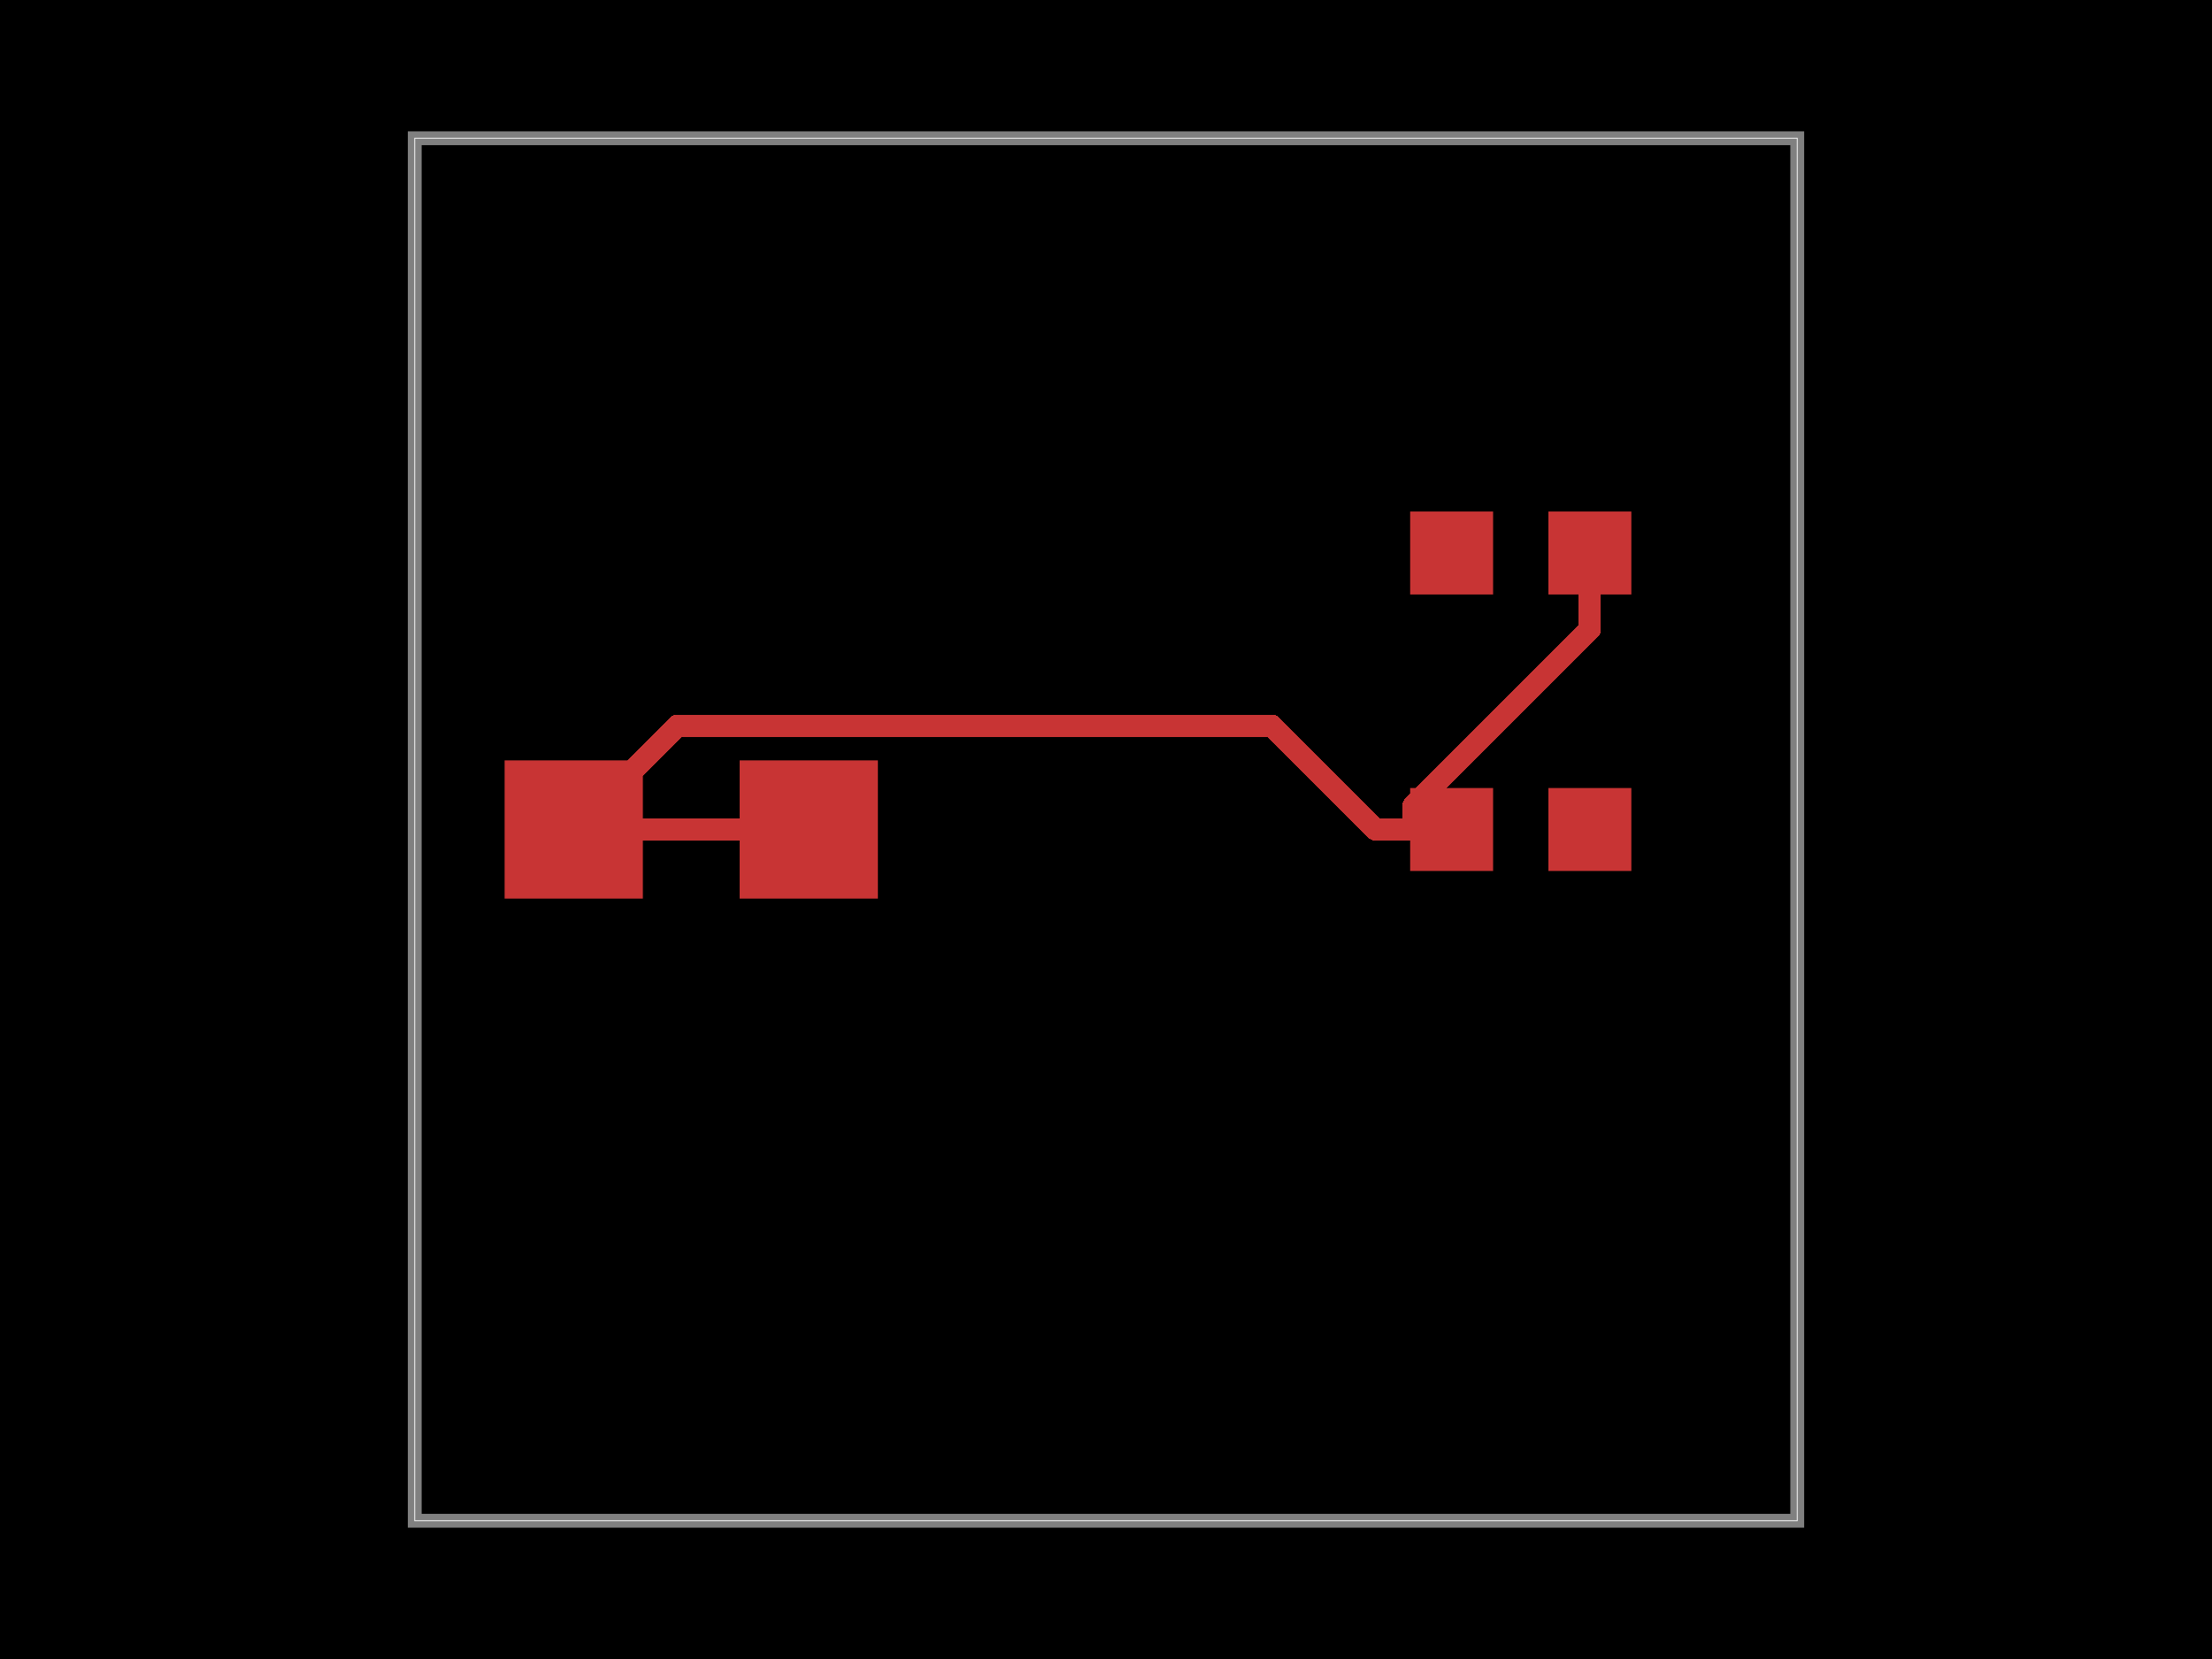
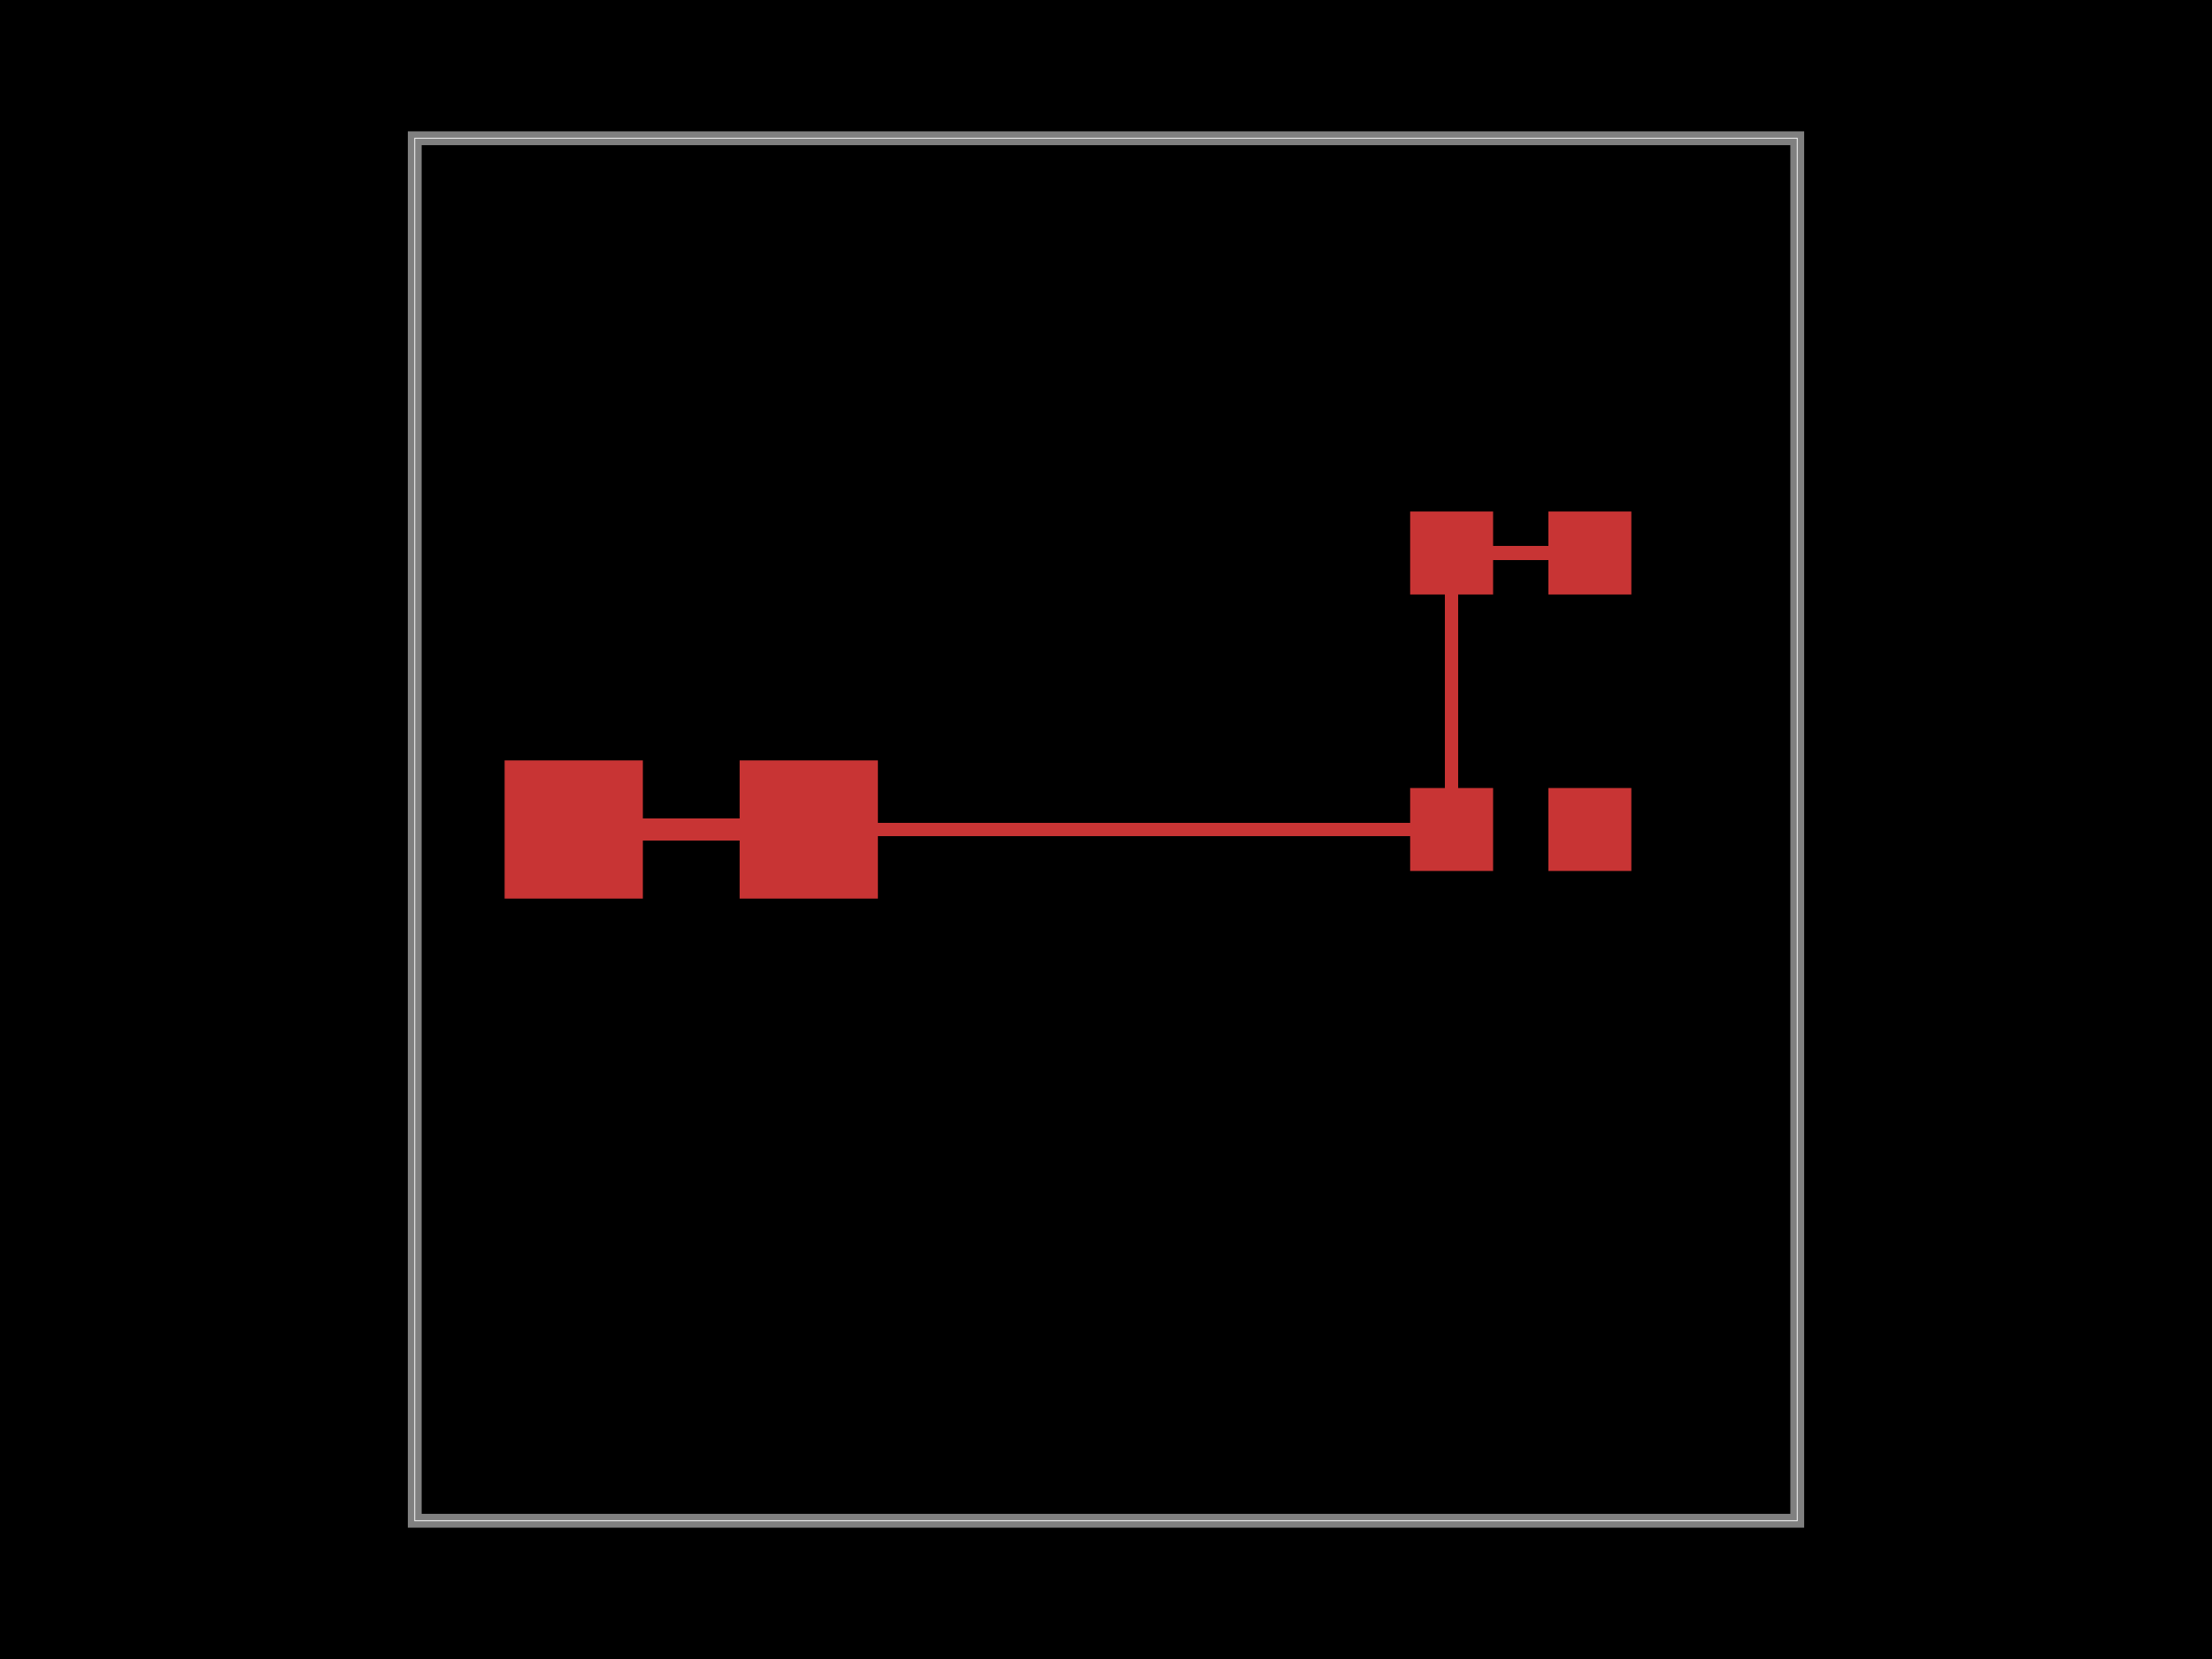
<svg xmlns="http://www.w3.org/2000/svg" width="800" height="600">
  <style>
              .boundary { fill: #000; }
              .pcb-board { fill: none; }
              .pcb-trace { fill: none; }
              .pcb-hole-outer { fill: rgb(200, 52, 52); }
              .pcb-hole-inner { fill: rgb(255, 38, 226); }
              .pcb-pad { }
              .pcb-boundary { fill: none; stroke: #fff; stroke-width: 0.3; }
              .pcb-silkscreen { fill: none; }
              .pcb-silkscreen-top { stroke: #f2eda1; }
              .pcb-silkscreen-bottom { stroke: #f2eda1; }
              .pcb-silkscreen-text { fill: #f2eda1; }
            </style>
  <rect class="boundary" x="0" y="0" width="800" height="600" />
  <rect class="pcb-boundary" x="150" y="50" width="500" height="500" />
  <path class="pcb-board" d="M 150 550 L 650 550 L 650 50 L 150 50 Z" stroke="rgba(255, 255, 255, 0.5)" stroke-width="5" />
  <g transform="translate(550, 300) rotate(0) scale(1, -1)">
    <rect class="pcb-component" x="-40" y="-15" width="80" height="30" />
    <rect class="pcb-component-outline" x="-40" y="-15" width="80" height="30" />
  </g>
  <g transform="translate(550, 200) rotate(0) scale(1, -1)">
    <rect class="pcb-component" x="-40" y="-15" width="80" height="30" />
    <rect class="pcb-component-outline" x="-40" y="-15" width="80" height="30" />
  </g>
  <g transform="translate(250, 300) rotate(0) scale(1, -1)">
    <rect class="pcb-component" x="-67.5" y="-25" width="135" height="50" />
    <rect class="pcb-component-outline" x="-67.5" y="-25" width="135" height="50" />
  </g>
  <rect class="pcb-pad" fill="rgb(200, 52, 52)" x="510" y="285" width="30" height="30" />
  <rect class="pcb-pad" fill="rgb(200, 52, 52)" x="560" y="285" width="30" height="30" />
  <rect class="pcb-pad" fill="rgb(200, 52, 52)" x="510" y="185" width="30" height="30" />
  <rect class="pcb-pad" fill="rgb(200, 52, 52)" x="560" y="185" width="30" height="30" />
  <rect class="pcb-pad" fill="rgb(200, 52, 52)" x="182.5" y="275" width="50" height="50" />
  <rect class="pcb-pad" fill="rgb(200, 52, 52)" x="267.5" y="275" width="50" height="50" />
  <path class="pcb-trace" stroke="rgb(200, 52, 52)" d="M 207.5 300 L 292.5 300" stroke-width="8" stroke-linecap="round" stroke-linejoin="round" shape-rendering="crispEdges" />
-   <path class="pcb-trace" stroke="rgb(200, 52, 52)" d="M 292.5 300 L 207.5 300" stroke-width="8" stroke-linecap="round" stroke-linejoin="round" shape-rendering="crispEdges" />
-   <path class="pcb-trace" stroke="rgb(200, 52, 52)" d="M 575 200 L 575 227.585" stroke-width="8" stroke-linecap="round" stroke-linejoin="round" shape-rendering="crispEdges" />
-   <path class="pcb-trace" stroke="rgb(200, 52, 52)" d="M 511.21 300 L 511.21 291.375" stroke-width="8" stroke-linecap="round" stroke-linejoin="round" shape-rendering="crispEdges" />
-   <path class="pcb-trace" stroke="rgb(200, 52, 52)" d="M 511.21 291.375 L 575 227.585" stroke-width="8" stroke-linecap="round" stroke-linejoin="round" shape-rendering="crispEdges" />
-   <path class="pcb-trace" stroke="rgb(200, 52, 52)" d="M 511.21 300 L 497.415 300" stroke-width="8" stroke-linecap="round" stroke-linejoin="round" shape-rendering="crispEdges" />
-   <path class="pcb-trace" stroke="rgb(200, 52, 52)" d="M 525 300 L 511.21 300" stroke-width="8" stroke-linecap="round" stroke-linejoin="round" shape-rendering="crispEdges" />
-   <path class="pcb-trace" stroke="rgb(200, 52, 52)" d="M 207.5 300 L 245.085 262.415" stroke-width="8" stroke-linecap="round" stroke-linejoin="round" shape-rendering="crispEdges" />
-   <path class="pcb-trace" stroke="rgb(200, 52, 52)" d="M 245.085 262.415 L 459.83 262.415" stroke-width="8" stroke-linecap="round" stroke-linejoin="round" shape-rendering="crispEdges" />
-   <path class="pcb-trace" stroke="rgb(200, 52, 52)" d="M 459.83 262.415 L 497.415 300" stroke-width="8" stroke-linecap="round" stroke-linejoin="round" shape-rendering="crispEdges" />
-   <path class="pcb-trace" stroke="rgb(200, 52, 52)" d="M 207.5 300 L 292.5 300" stroke-width="8" stroke-linecap="round" stroke-linejoin="round" shape-rendering="crispEdges" />
-   <path class="pcb-trace" stroke="rgb(200, 52, 52)" d="M 292.5 300 L 207.5 300" stroke-width="8" stroke-linecap="round" stroke-linejoin="round" shape-rendering="crispEdges" />
-   <path class="pcb-trace" stroke="rgb(200, 52, 52)" d="M 575 200 L 575 227.585" stroke-width="8" stroke-linecap="round" stroke-linejoin="round" shape-rendering="crispEdges" />
-   <path class="pcb-trace" stroke="rgb(200, 52, 52)" d="M 511.21 300 L 511.21 291.375" stroke-width="8" stroke-linecap="round" stroke-linejoin="round" shape-rendering="crispEdges" />
-   <path class="pcb-trace" stroke="rgb(200, 52, 52)" d="M 511.21 291.375 L 575 227.585" stroke-width="8" stroke-linecap="round" stroke-linejoin="round" shape-rendering="crispEdges" />
-   <path class="pcb-trace" stroke="rgb(200, 52, 52)" d="M 511.21 300 L 497.415 300" stroke-width="8" stroke-linecap="round" stroke-linejoin="round" shape-rendering="crispEdges" />
-   <path class="pcb-trace" stroke="rgb(200, 52, 52)" d="M 525 300 L 511.21 300" stroke-width="8" stroke-linecap="round" stroke-linejoin="round" shape-rendering="crispEdges" />
-   <path class="pcb-trace" stroke="rgb(200, 52, 52)" d="M 207.5 300 L 245.085 262.415" stroke-width="8" stroke-linecap="round" stroke-linejoin="round" shape-rendering="crispEdges" />
-   <path class="pcb-trace" stroke="rgb(200, 52, 52)" d="M 245.085 262.415 L 459.83 262.415" stroke-width="8" stroke-linecap="round" stroke-linejoin="round" shape-rendering="crispEdges" />
-   <path class="pcb-trace" stroke="rgb(200, 52, 52)" d="M 459.83 262.415 L 497.415 300" stroke-width="8" stroke-linecap="round" stroke-linejoin="round" shape-rendering="crispEdges" />
-   <path class="pcb-trace" stroke="rgb(200, 52, 52)" d="M 292.5 300 L 207.5 300" stroke-width="8" stroke-linecap="round" stroke-linejoin="round" shape-rendering="crispEdges" />
-   <path class="pcb-trace" stroke="rgb(200, 52, 52)" d="M 207.5 300 L 292.5 300" stroke-width="8" stroke-linecap="round" stroke-linejoin="round" shape-rendering="crispEdges" />
-   <path class="pcb-trace" stroke="rgb(200, 52, 52)" d="M 207.5 300 L 245.085 262.415" stroke-width="8" stroke-linecap="round" stroke-linejoin="round" shape-rendering="crispEdges" />
-   <path class="pcb-trace" stroke="rgb(200, 52, 52)" d="M 245.085 262.415 L 459.83 262.415" stroke-width="8" stroke-linecap="round" stroke-linejoin="round" shape-rendering="crispEdges" />
-   <path class="pcb-trace" stroke="rgb(200, 52, 52)" d="M 459.83 262.415 L 497.415 300" stroke-width="8" stroke-linecap="round" stroke-linejoin="round" shape-rendering="crispEdges" />
-   <path class="pcb-trace" stroke="rgb(200, 52, 52)" d="M 497.415 300 L 511.21 300" stroke-width="8" stroke-linecap="round" stroke-linejoin="round" shape-rendering="crispEdges" />
-   <path class="pcb-trace" stroke="rgb(200, 52, 52)" d="M 525 300 L 511.21 300" stroke-width="8" stroke-linecap="round" stroke-linejoin="round" shape-rendering="crispEdges" />
-   <path class="pcb-trace" stroke="rgb(200, 52, 52)" d="M 511.21 300 L 511.21 291.375" stroke-width="8" stroke-linecap="round" stroke-linejoin="round" shape-rendering="crispEdges" />
-   <path class="pcb-trace" stroke="rgb(200, 52, 52)" d="M 511.21 291.375 L 575 227.585" stroke-width="8" stroke-linecap="round" stroke-linejoin="round" shape-rendering="crispEdges" />
-   <path class="pcb-trace" stroke="rgb(200, 52, 52)" d="M 575 227.585 L 575 200" stroke-width="8" stroke-linecap="round" stroke-linejoin="round" shape-rendering="crispEdges" />
+   <path class="pcb-trace" stroke="rgb(200, 52, 52)" d="M 525 300 L 525 200" stroke-width="5" stroke-linecap="round" stroke-linejoin="round" shape-rendering="crispEdges" />
+   <path class="pcb-trace" stroke="rgb(200, 52, 52)" d="M 525 200 L 575 200" stroke-width="5" stroke-linecap="round" stroke-linejoin="round" shape-rendering="crispEdges" />
+   <path class="pcb-trace" stroke="rgb(200, 52, 52)" d="M 525 300 L 207.5 300" stroke-width="5" stroke-linecap="round" stroke-linejoin="round" shape-rendering="crispEdges" />
</svg>
